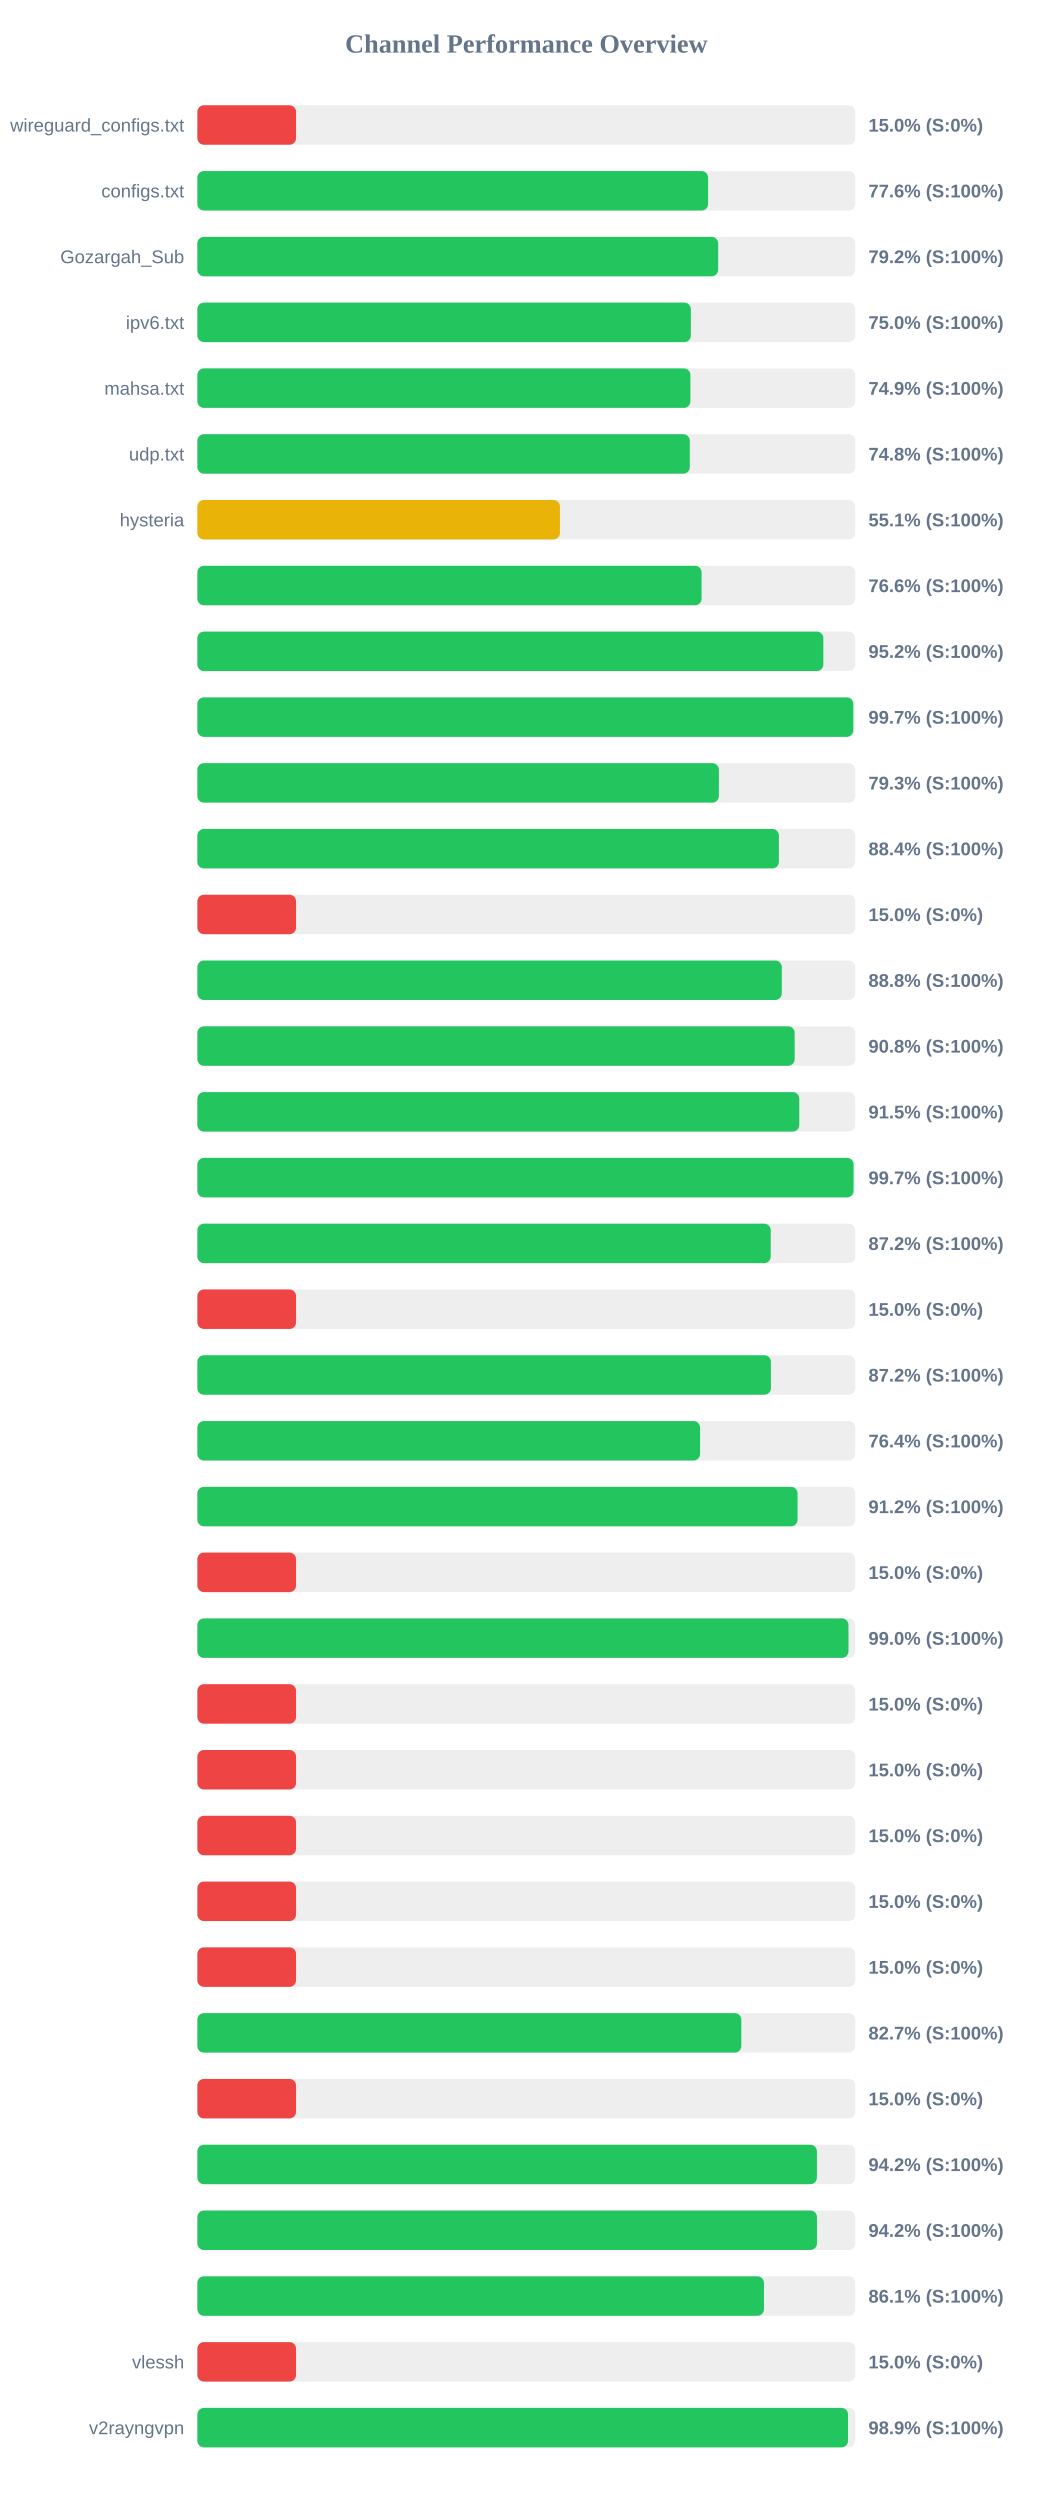
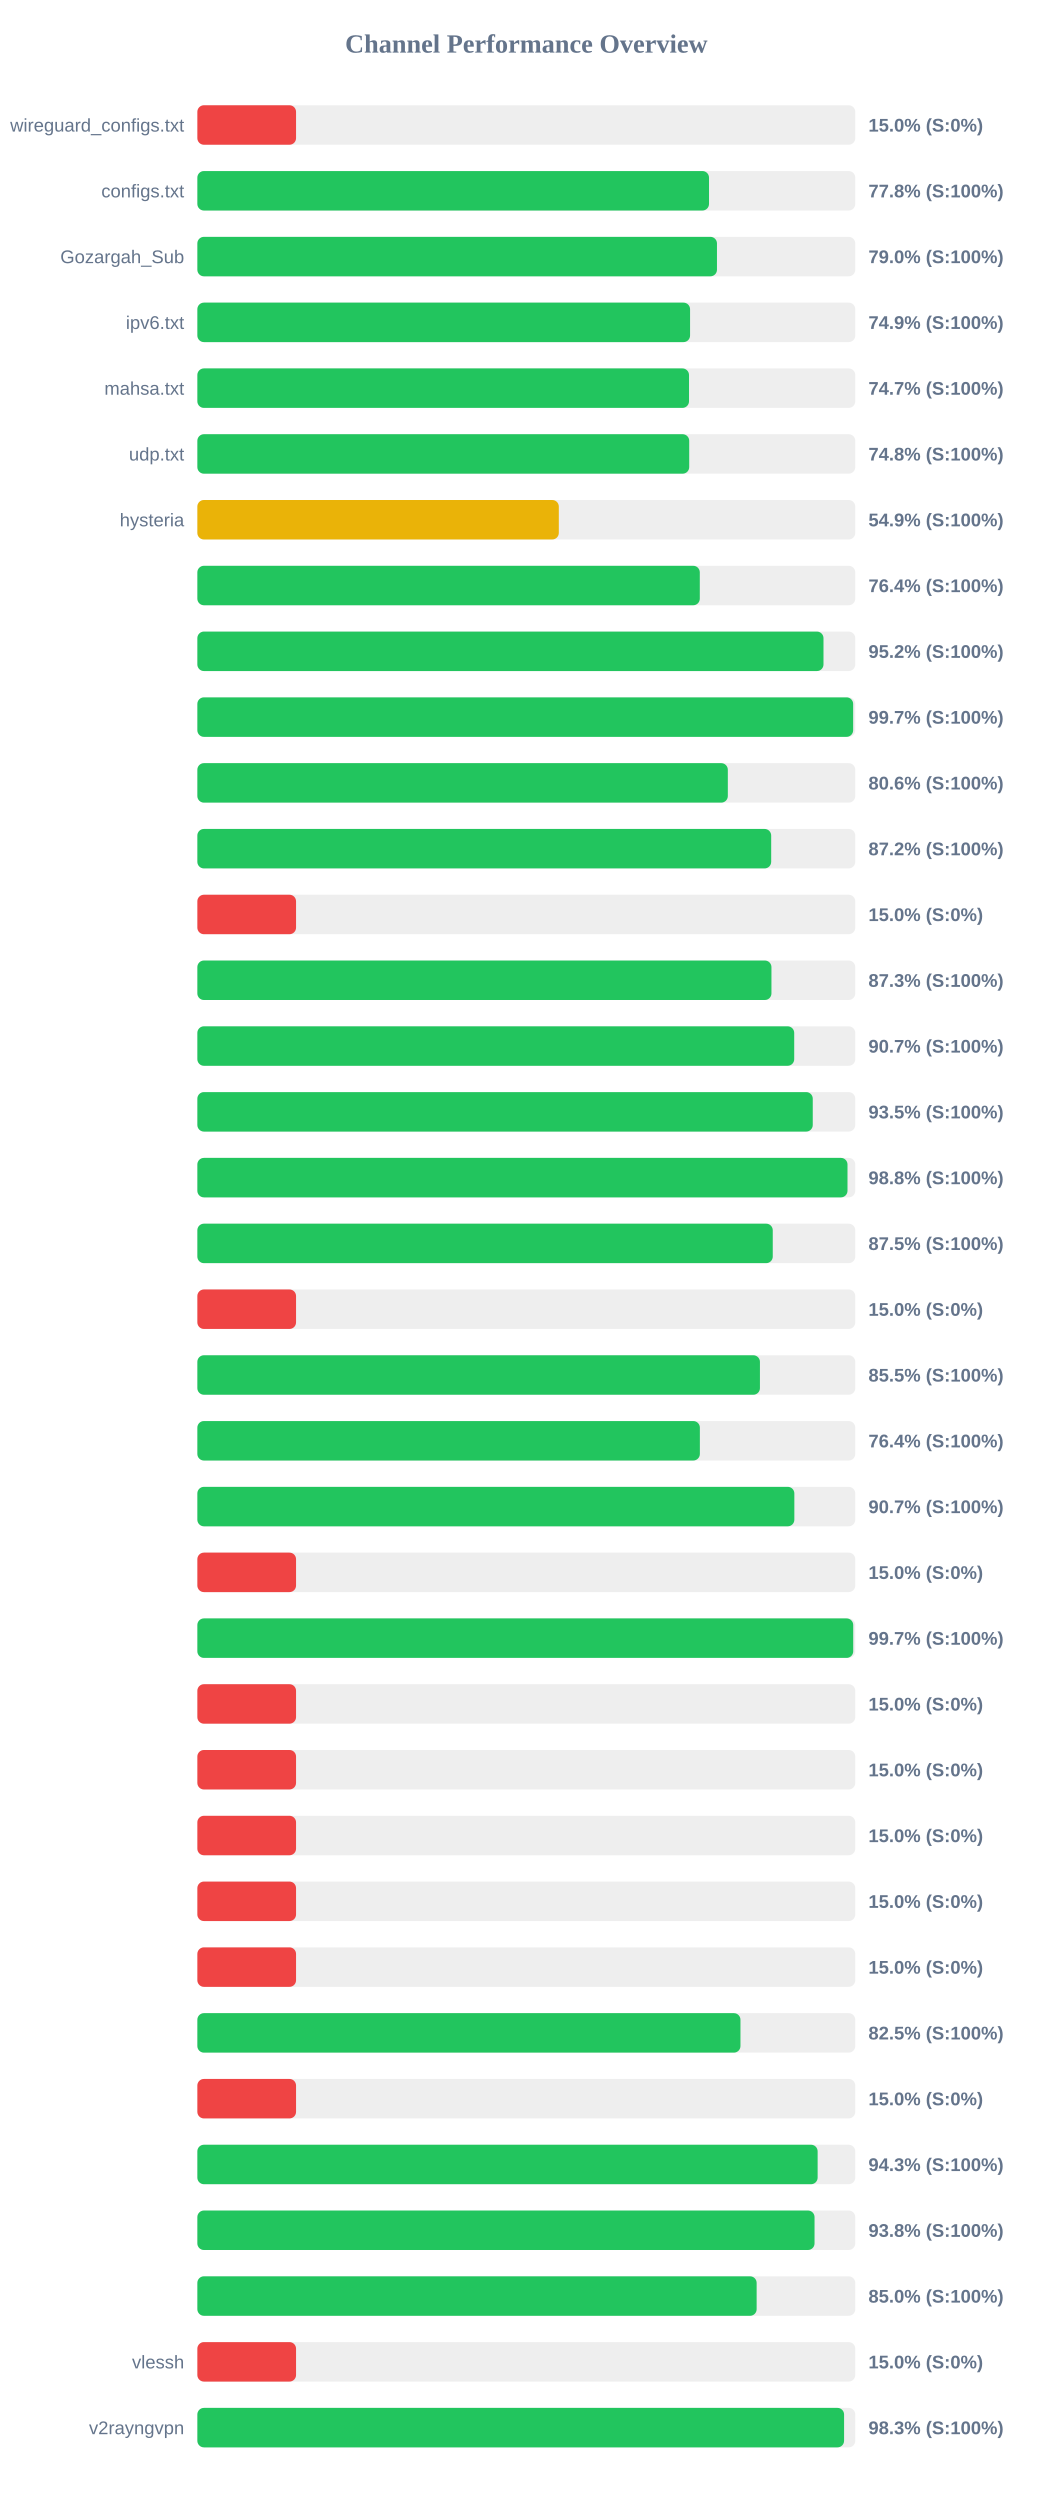
<svg xmlns="http://www.w3.org/2000/svg" width="800" height="1900" version="1.1">
  <style>
        .row { font: 14px Arial; fill: #64748b; }
        .score { font: bold 14px Arial; fill: #64748b; }
    </style>
  <text x="400" y="40" text-anchor="middle" font-size="20px" font-weight="bold" fill="#64748b">Channel Performance Overview</text>
  <rect x="150" y="80" width="500" height="30" fill="#eee" rx="5" />
  <rect x="150" y="80" width="75.0" height="30" fill="#ef4444" rx="5" />
  <text x="140" y="100" text-anchor="end" class="row">wireguard_configs.txt</text>
  <text x="660" y="100" text-anchor="start" class="score">15.0% (S:0%)</text>
  <rect x="150" y="130" width="500" height="30" fill="#eee" rx="5" />
-   <rect x="150" y="130" width="388.15" height="30" fill="#22c55e" rx="5" />
+   <rect x="150" y="130" width="388.85" height="30" fill="#22c55e" rx="5" />
  <text x="140" y="150" text-anchor="end" class="row">configs.txt</text>
-   <text x="660" y="150" text-anchor="start" class="score">77.6% (S:100%)</text>
+   <text x="660" y="150" text-anchor="start" class="score">77.8% (S:100%)</text>
  <rect x="150" y="180" width="500" height="30" fill="#eee" rx="5" />
-   <rect x="150" y="180" width="395.8" height="30" fill="#22c55e" rx="5" />
+   <rect x="150" y="180" width="394.9" height="30" fill="#22c55e" rx="5" />
  <text x="140" y="200" text-anchor="end" class="row">Gozargah_Sub</text>
-   <text x="660" y="200" text-anchor="start" class="score">79.2% (S:100%)</text>
+   <text x="660" y="200" text-anchor="start" class="score">79.0% (S:100%)</text>
  <rect x="150" y="230" width="500" height="30" fill="#eee" rx="5" />
-   <rect x="150" y="230" width="375.05" height="30" fill="#22c55e" rx="5" />
+   <rect x="150" y="230" width="374.45" height="30" fill="#22c55e" rx="5" />
  <text x="140" y="250" text-anchor="end" class="row">ipv6.txt</text>
-   <text x="660" y="250" text-anchor="start" class="score">75.0% (S:100%)</text>
+   <text x="660" y="250" text-anchor="start" class="score">74.9% (S:100%)</text>
  <rect x="150" y="280" width="500" height="30" fill="#eee" rx="5" />
-   <rect x="150" y="280" width="374.7" height="30" fill="#22c55e" rx="5" />
+   <rect x="150" y="280" width="373.65" height="30" fill="#22c55e" rx="5" />
  <text x="140" y="300" text-anchor="end" class="row">mahsa.txt</text>
-   <text x="660" y="300" text-anchor="start" class="score">74.9% (S:100%)</text>
+   <text x="660" y="300" text-anchor="start" class="score">74.7% (S:100%)</text>
  <rect x="150" y="330" width="500" height="30" fill="#eee" rx="5" />
-   <rect x="150" y="330" width="374.25" height="30" fill="#22c55e" rx="5" />
+   <rect x="150" y="330" width="373.8" height="30" fill="#22c55e" rx="5" />
  <text x="140" y="350" text-anchor="end" class="row">udp.txt</text>
  <text x="660" y="350" text-anchor="start" class="score">74.8% (S:100%)</text>
  <rect x="150" y="380" width="500" height="30" fill="#eee" rx="5" />
-   <rect x="150" y="380" width="275.55" height="30" fill="#eab308" rx="5" />
+   <rect x="150" y="380" width="274.7" height="30" fill="#eab308" rx="5" />
  <text x="140" y="400" text-anchor="end" class="row">hysteria</text>
-   <text x="660" y="400" text-anchor="start" class="score">55.1% (S:100%)</text>
+   <text x="660" y="400" text-anchor="start" class="score">54.9% (S:100%)</text>
  <rect x="150" y="430" width="500" height="30" fill="#eee" rx="5" />
-   <rect x="150" y="430" width="383.2" height="30" fill="#22c55e" rx="5" />
+   <rect x="150" y="430" width="381.85" height="30" fill="#22c55e" rx="5" />
  <text x="140" y="450" text-anchor="end" class="row" />
-   <text x="660" y="450" text-anchor="start" class="score">76.6% (S:100%)</text>
+   <text x="660" y="450" text-anchor="start" class="score">76.4% (S:100%)</text>
  <rect x="150" y="480" width="500" height="30" fill="#eee" rx="5" />
-   <rect x="150" y="480" width="475.75" height="30" fill="#22c55e" rx="5" />
+   <rect x="150" y="480" width="475.85" height="30" fill="#22c55e" rx="5" />
  <text x="140" y="500" text-anchor="end" class="row" />
  <text x="660" y="500" text-anchor="start" class="score">95.2% (S:100%)</text>
  <rect x="150" y="530" width="500" height="30" fill="#eee" rx="5" />
-   <rect x="150" y="530" width="498.5" height="30" fill="#22c55e" rx="5" />
+   <rect x="150" y="530" width="498.4" height="30" fill="#22c55e" rx="5" />
  <text x="140" y="550" text-anchor="end" class="row" />
  <text x="660" y="550" text-anchor="start" class="score">99.7% (S:100%)</text>
  <rect x="150" y="580" width="500" height="30" fill="#eee" rx="5" />
-   <rect x="150" y="580" width="396.35" height="30" fill="#22c55e" rx="5" />
+   <rect x="150" y="580" width="403.15" height="30" fill="#22c55e" rx="5" />
  <text x="140" y="600" text-anchor="end" class="row" />
-   <text x="660" y="600" text-anchor="start" class="score">79.3% (S:100%)</text>
+   <text x="660" y="600" text-anchor="start" class="score">80.6% (S:100%)</text>
  <rect x="150" y="630" width="500" height="30" fill="#eee" rx="5" />
-   <rect x="150" y="630" width="441.95" height="30" fill="#22c55e" rx="5" />
+   <rect x="150" y="630" width="436.1" height="30" fill="#22c55e" rx="5" />
  <text x="140" y="650" text-anchor="end" class="row" />
-   <text x="660" y="650" text-anchor="start" class="score">88.4% (S:100%)</text>
+   <text x="660" y="650" text-anchor="start" class="score">87.2% (S:100%)</text>
  <rect x="150" y="680" width="500" height="30" fill="#eee" rx="5" />
  <rect x="150" y="680" width="75.0" height="30" fill="#ef4444" rx="5" />
  <text x="140" y="700" text-anchor="end" class="row" />
  <text x="660" y="700" text-anchor="start" class="score">15.0% (S:0%)</text>
  <rect x="150" y="730" width="500" height="30" fill="#eee" rx="5" />
-   <rect x="150" y="730" width="444.15" height="30" fill="#22c55e" rx="5" />
+   <rect x="150" y="730" width="436.3" height="30" fill="#22c55e" rx="5" />
  <text x="140" y="750" text-anchor="end" class="row" />
-   <text x="660" y="750" text-anchor="start" class="score">88.8% (S:100%)</text>
+   <text x="660" y="750" text-anchor="start" class="score">87.3% (S:100%)</text>
  <rect x="150" y="780" width="500" height="30" fill="#eee" rx="5" />
-   <rect x="150" y="780" width="453.95" height="30" fill="#22c55e" rx="5" />
+   <rect x="150" y="780" width="453.6" height="30" fill="#22c55e" rx="5" />
  <text x="140" y="800" text-anchor="end" class="row" />
-   <text x="660" y="800" text-anchor="start" class="score">90.8% (S:100%)</text>
+   <text x="660" y="800" text-anchor="start" class="score">90.7% (S:100%)</text>
  <rect x="150" y="830" width="500" height="30" fill="#eee" rx="5" />
-   <rect x="150" y="830" width="457.45" height="30" fill="#22c55e" rx="5" />
+   <rect x="150" y="830" width="467.7" height="30" fill="#22c55e" rx="5" />
  <text x="140" y="850" text-anchor="end" class="row" />
-   <text x="660" y="850" text-anchor="start" class="score">91.5% (S:100%)</text>
+   <text x="660" y="850" text-anchor="start" class="score">93.5% (S:100%)</text>
  <rect x="150" y="880" width="500" height="30" fill="#eee" rx="5" />
-   <rect x="150" y="880" width="498.7" height="30" fill="#22c55e" rx="5" />
+   <rect x="150" y="880" width="494.1" height="30" fill="#22c55e" rx="5" />
  <text x="140" y="900" text-anchor="end" class="row" />
-   <text x="660" y="900" text-anchor="start" class="score">99.7% (S:100%)</text>
+   <text x="660" y="900" text-anchor="start" class="score">98.8% (S:100%)</text>
  <rect x="150" y="930" width="500" height="30" fill="#eee" rx="5" />
-   <rect x="150" y="930" width="435.75" height="30" fill="#22c55e" rx="5" />
+   <rect x="150" y="930" width="437.3" height="30" fill="#22c55e" rx="5" />
  <text x="140" y="950" text-anchor="end" class="row" />
-   <text x="660" y="950" text-anchor="start" class="score">87.2% (S:100%)</text>
+   <text x="660" y="950" text-anchor="start" class="score">87.5% (S:100%)</text>
  <rect x="150" y="980" width="500" height="30" fill="#eee" rx="5" />
  <rect x="150" y="980" width="75.0" height="30" fill="#ef4444" rx="5" />
  <text x="140" y="1000" text-anchor="end" class="row" />
  <text x="660" y="1000" text-anchor="start" class="score">15.0% (S:0%)</text>
  <rect x="150" y="1030" width="500" height="30" fill="#eee" rx="5" />
-   <rect x="150" y="1030" width="435.9" height="30" fill="#22c55e" rx="5" />
+   <rect x="150" y="1030" width="427.55" height="30" fill="#22c55e" rx="5" />
  <text x="140" y="1050" text-anchor="end" class="row" />
-   <text x="660" y="1050" text-anchor="start" class="score">87.2% (S:100%)</text>
+   <text x="660" y="1050" text-anchor="start" class="score">85.5% (S:100%)</text>
  <rect x="150" y="1080" width="500" height="30" fill="#eee" rx="5" />
-   <rect x="150" y="1080" width="382.05" height="30" fill="#22c55e" rx="5" />
+   <rect x="150" y="1080" width="381.9" height="30" fill="#22c55e" rx="5" />
  <text x="140" y="1100" text-anchor="end" class="row" />
  <text x="660" y="1100" text-anchor="start" class="score">76.4% (S:100%)</text>
  <rect x="150" y="1130" width="500" height="30" fill="#eee" rx="5" />
-   <rect x="150" y="1130" width="456.15" height="30" fill="#22c55e" rx="5" />
+   <rect x="150" y="1130" width="453.7" height="30" fill="#22c55e" rx="5" />
  <text x="140" y="1150" text-anchor="end" class="row" />
-   <text x="660" y="1150" text-anchor="start" class="score">91.2% (S:100%)</text>
+   <text x="660" y="1150" text-anchor="start" class="score">90.7% (S:100%)</text>
  <rect x="150" y="1180" width="500" height="30" fill="#eee" rx="5" />
  <rect x="150" y="1180" width="75.0" height="30" fill="#ef4444" rx="5" />
  <text x="140" y="1200" text-anchor="end" class="row" />
  <text x="660" y="1200" text-anchor="start" class="score">15.0% (S:0%)</text>
  <rect x="150" y="1230" width="500" height="30" fill="#eee" rx="5" />
-   <rect x="150" y="1230" width="494.85" height="30" fill="#22c55e" rx="5" />
+   <rect x="150" y="1230" width="498.45" height="30" fill="#22c55e" rx="5" />
  <text x="140" y="1250" text-anchor="end" class="row" />
-   <text x="660" y="1250" text-anchor="start" class="score">99.0% (S:100%)</text>
+   <text x="660" y="1250" text-anchor="start" class="score">99.7% (S:100%)</text>
  <rect x="150" y="1280" width="500" height="30" fill="#eee" rx="5" />
  <rect x="150" y="1280" width="75.0" height="30" fill="#ef4444" rx="5" />
  <text x="140" y="1300" text-anchor="end" class="row" />
  <text x="660" y="1300" text-anchor="start" class="score">15.0% (S:0%)</text>
  <rect x="150" y="1330" width="500" height="30" fill="#eee" rx="5" />
  <rect x="150" y="1330" width="75.0" height="30" fill="#ef4444" rx="5" />
  <text x="140" y="1350" text-anchor="end" class="row" />
  <text x="660" y="1350" text-anchor="start" class="score">15.0% (S:0%)</text>
  <rect x="150" y="1380" width="500" height="30" fill="#eee" rx="5" />
  <rect x="150" y="1380" width="75.0" height="30" fill="#ef4444" rx="5" />
  <text x="140" y="1400" text-anchor="end" class="row" />
  <text x="660" y="1400" text-anchor="start" class="score">15.0% (S:0%)</text>
  <rect x="150" y="1430" width="500" height="30" fill="#eee" rx="5" />
  <rect x="150" y="1430" width="75.0" height="30" fill="#ef4444" rx="5" />
  <text x="140" y="1450" text-anchor="end" class="row" />
  <text x="660" y="1450" text-anchor="start" class="score">15.0% (S:0%)</text>
  <rect x="150" y="1480" width="500" height="30" fill="#eee" rx="5" />
  <rect x="150" y="1480" width="75.0" height="30" fill="#ef4444" rx="5" />
  <text x="140" y="1500" text-anchor="end" class="row" />
  <text x="660" y="1500" text-anchor="start" class="score">15.0% (S:0%)</text>
  <rect x="150" y="1530" width="500" height="30" fill="#eee" rx="5" />
-   <rect x="150" y="1530" width="413.4" height="30" fill="#22c55e" rx="5" />
+   <rect x="150" y="1530" width="412.75" height="30" fill="#22c55e" rx="5" />
  <text x="140" y="1550" text-anchor="end" class="row" />
-   <text x="660" y="1550" text-anchor="start" class="score">82.7% (S:100%)</text>
+   <text x="660" y="1550" text-anchor="start" class="score">82.5% (S:100%)</text>
  <rect x="150" y="1580" width="500" height="30" fill="#eee" rx="5" />
  <rect x="150" y="1580" width="75.0" height="30" fill="#ef4444" rx="5" />
  <text x="140" y="1600" text-anchor="end" class="row" />
  <text x="660" y="1600" text-anchor="start" class="score">15.0% (S:0%)</text>
  <rect x="150" y="1630" width="500" height="30" fill="#eee" rx="5" />
-   <rect x="150" y="1630" width="470.85" height="30" fill="#22c55e" rx="5" />
+   <rect x="150" y="1630" width="471.4" height="30" fill="#22c55e" rx="5" />
  <text x="140" y="1650" text-anchor="end" class="row" />
-   <text x="660" y="1650" text-anchor="start" class="score">94.2% (S:100%)</text>
+   <text x="660" y="1650" text-anchor="start" class="score">94.3% (S:100%)</text>
  <rect x="150" y="1680" width="500" height="30" fill="#eee" rx="5" />
-   <rect x="150" y="1680" width="470.9" height="30" fill="#22c55e" rx="5" />
+   <rect x="150" y="1680" width="469.05" height="30" fill="#22c55e" rx="5" />
  <text x="140" y="1700" text-anchor="end" class="row" />
-   <text x="660" y="1700" text-anchor="start" class="score">94.2% (S:100%)</text>
+   <text x="660" y="1700" text-anchor="start" class="score">93.8% (S:100%)</text>
  <rect x="150" y="1730" width="500" height="30" fill="#eee" rx="5" />
-   <rect x="150" y="1730" width="430.6" height="30" fill="#22c55e" rx="5" />
+   <rect x="150" y="1730" width="425.05" height="30" fill="#22c55e" rx="5" />
  <text x="140" y="1750" text-anchor="end" class="row" />
-   <text x="660" y="1750" text-anchor="start" class="score">86.1% (S:100%)</text>
+   <text x="660" y="1750" text-anchor="start" class="score">85.0% (S:100%)</text>
  <rect x="150" y="1780" width="500" height="30" fill="#eee" rx="5" />
  <rect x="150" y="1780" width="75.0" height="30" fill="#ef4444" rx="5" />
  <text x="140" y="1800" text-anchor="end" class="row">vlessh</text>
  <text x="660" y="1800" text-anchor="start" class="score">15.0% (S:0%)</text>
  <rect x="150" y="1830" width="500" height="30" fill="#eee" rx="5" />
-   <rect x="150" y="1830" width="494.5" height="30" fill="#22c55e" rx="5" />
+   <rect x="150" y="1830" width="491.5" height="30" fill="#22c55e" rx="5" />
  <text x="140" y="1850" text-anchor="end" class="row">v2rayngvpn</text>
-   <text x="660" y="1850" text-anchor="start" class="score">98.9% (S:100%)</text>
+   <text x="660" y="1850" text-anchor="start" class="score">98.3% (S:100%)</text>
</svg>
